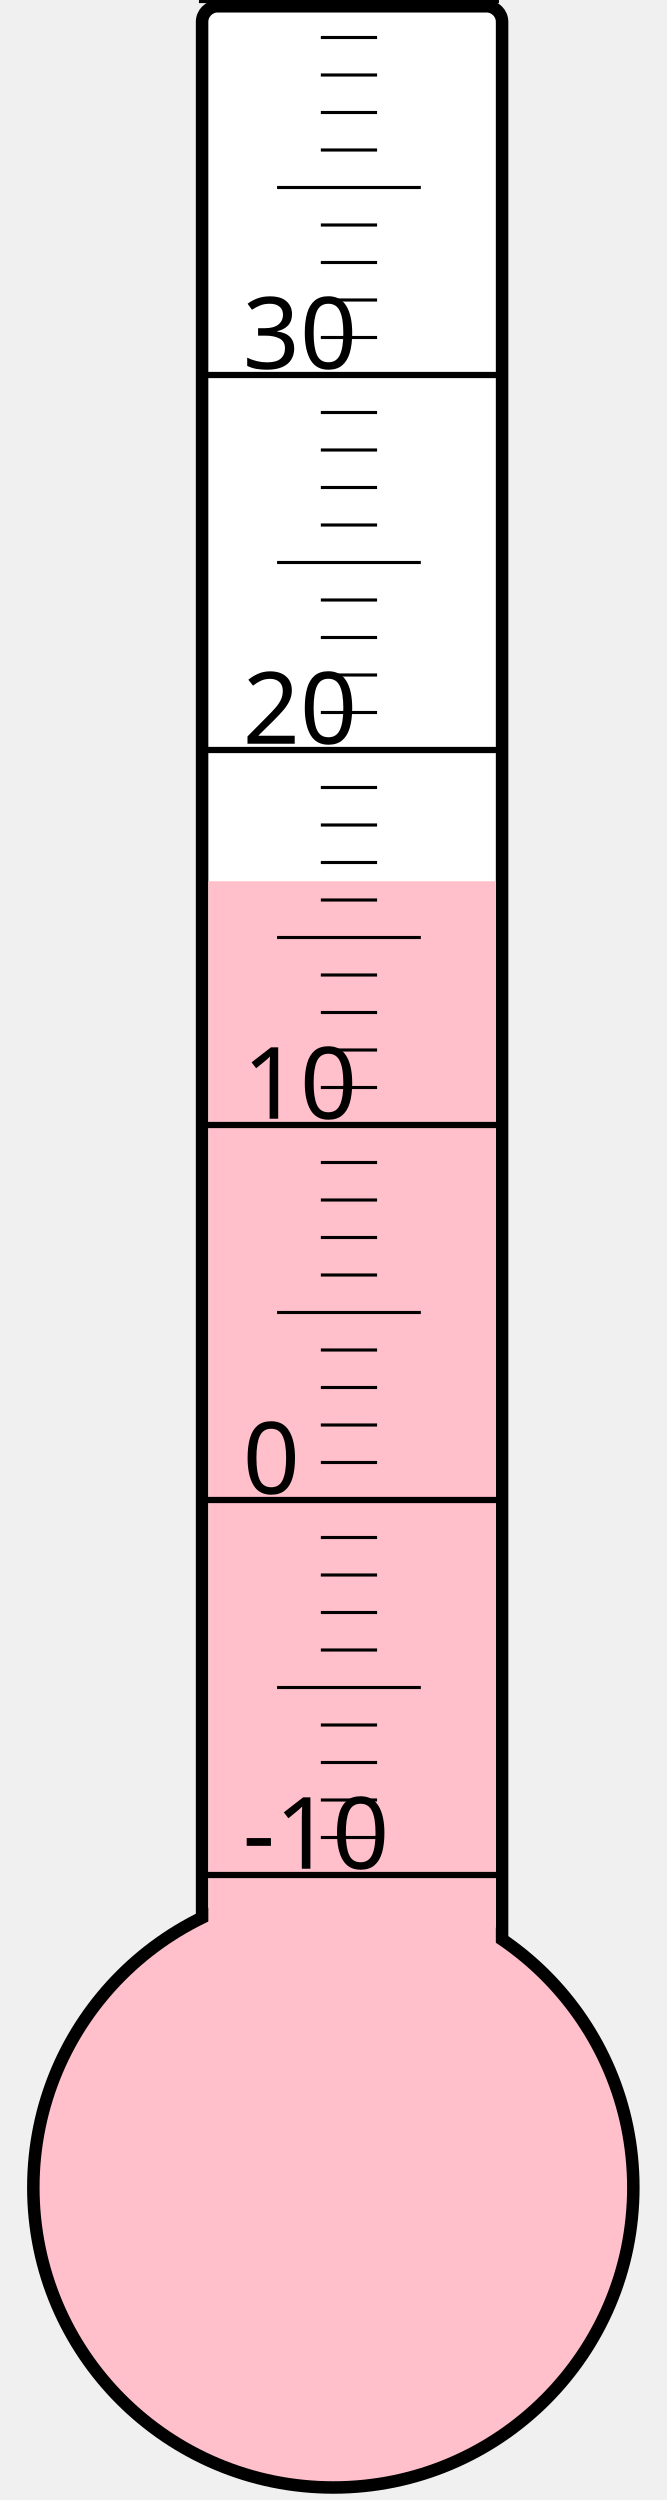
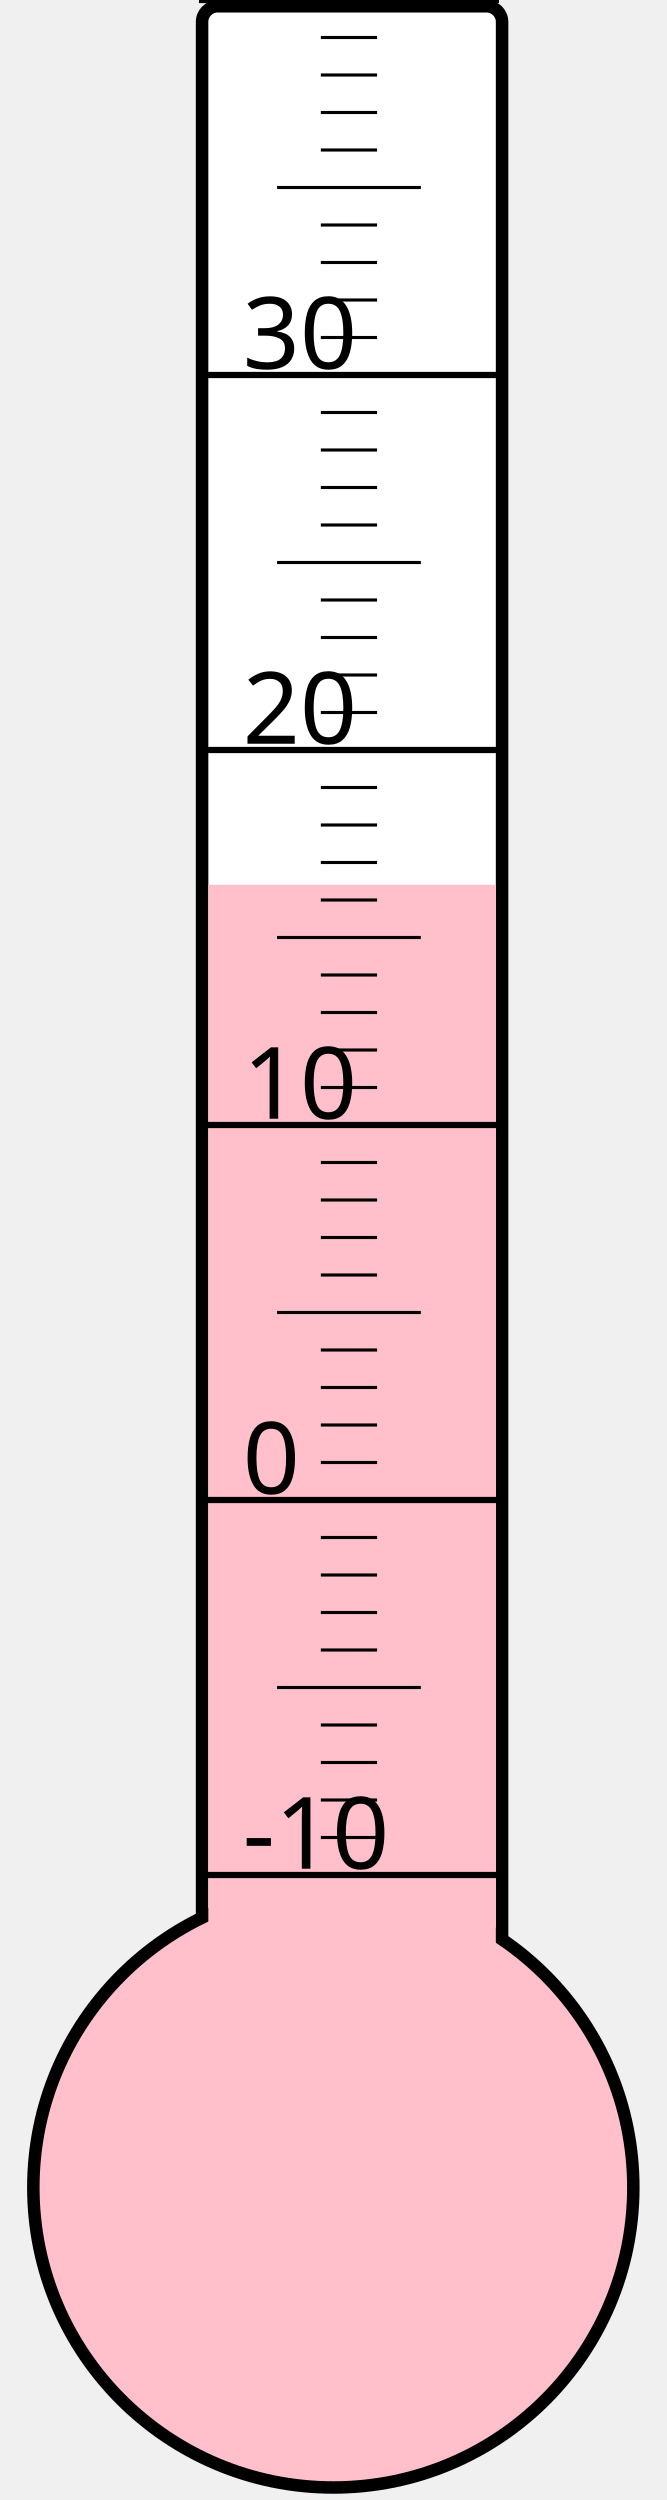
<svg xmlns="http://www.w3.org/2000/svg" width="40px" height="150px" viewBox="0 0 200 800">
  <rect width="200" height="800" x="0" y="0" style="fill: #ffffeb; fill-opacity: 0;" />
  <rect width="96" height="680" x="58" y="2" rx="5" ry="5" style="fill: white; fill-opacity: 1; stroke: black; stroke-width: 4;" />
  <circle cx="100" cy="700" r="96" style="fill: pink; stroke: black; stroke-width: 4;" />
-   <rect width="92" height="418.0" x="60" y="282.0" style="fill: pink; fill-opacity: 1; stroke-width: 0;" />
+   <rect width="92" height="416.875" x="60" y="283.125" style="fill: pink; fill-opacity: 1; stroke-width: 0;" />
  <text x="71" y="598" style="font-family: sans-serif; font-size: 24pt;">-10</text>
  <text x="71" y="478" style="font-family: sans-serif; font-size: 24pt;">0</text>
  <text x="71" y="358" style="font-family: sans-serif; font-size: 24pt;">10</text>
  <text x="71" y="238" style="font-family: sans-serif; font-size: 24pt;">20</text>
  <text x="71" y="118" style="font-family: sans-serif; font-size: 24pt;">30</text>
  <g style="stroke: black;">
    <line x1="57" y1="600" x2="153" y2="600" style="stroke-width: 2;" />
    <line x1="96" y1="588" x2="114" y2="588" style="stroke-width: 1;" />
    <line x1="96" y1="576" x2="114" y2="576" style="stroke-width: 1;" />
    <line x1="96" y1="564" x2="114" y2="564" style="stroke-width: 1;" />
    <line x1="96" y1="552" x2="114" y2="552" style="stroke-width: 1;" />
    <line x1="82" y1="540" x2="128" y2="540" style="stroke-width: 1;" />
    <line x1="96" y1="528" x2="114" y2="528" style="stroke-width: 1;" />
    <line x1="96" y1="516" x2="114" y2="516" style="stroke-width: 1;" />
    <line x1="96" y1="504" x2="114" y2="504" style="stroke-width: 1;" />
    <line x1="96" y1="492" x2="114" y2="492" style="stroke-width: 1;" />
    <line x1="57" y1="480" x2="153" y2="480" style="stroke-width: 2;" />
    <line x1="96" y1="468" x2="114" y2="468" style="stroke-width: 1;" />
    <line x1="96" y1="456" x2="114" y2="456" style="stroke-width: 1;" />
    <line x1="96" y1="444" x2="114" y2="444" style="stroke-width: 1;" />
    <line x1="96" y1="432" x2="114" y2="432" style="stroke-width: 1;" />
    <line x1="82" y1="420" x2="128" y2="420" style="stroke-width: 1;" />
    <line x1="96" y1="408" x2="114" y2="408" style="stroke-width: 1;" />
    <line x1="96" y1="396" x2="114" y2="396" style="stroke-width: 1;" />
    <line x1="96" y1="384" x2="114" y2="384" style="stroke-width: 1;" />
    <line x1="96" y1="372" x2="114" y2="372" style="stroke-width: 1;" />
    <line x1="57" y1="360" x2="153" y2="360" style="stroke-width: 2;" />
    <line x1="96" y1="348" x2="114" y2="348" style="stroke-width: 1;" />
    <line x1="96" y1="336" x2="114" y2="336" style="stroke-width: 1;" />
    <line x1="96" y1="324" x2="114" y2="324" style="stroke-width: 1;" />
    <line x1="96" y1="312" x2="114" y2="312" style="stroke-width: 1;" />
    <line x1="82" y1="300" x2="128" y2="300" style="stroke-width: 1;" />
    <line x1="96" y1="288" x2="114" y2="288" style="stroke-width: 1;" />
    <line x1="96" y1="276" x2="114" y2="276" style="stroke-width: 1;" />
    <line x1="96" y1="264" x2="114" y2="264" style="stroke-width: 1;" />
    <line x1="96" y1="252" x2="114" y2="252" style="stroke-width: 1;" />
    <line x1="57" y1="240" x2="153" y2="240" style="stroke-width: 2;" />
    <line x1="96" y1="228" x2="114" y2="228" style="stroke-width: 1;" />
    <line x1="96" y1="216" x2="114" y2="216" style="stroke-width: 1;" />
    <line x1="96" y1="204" x2="114" y2="204" style="stroke-width: 1;" />
    <line x1="96" y1="192" x2="114" y2="192" style="stroke-width: 1;" />
    <line x1="82" y1="180" x2="128" y2="180" style="stroke-width: 1;" />
    <line x1="96" y1="168" x2="114" y2="168" style="stroke-width: 1;" />
    <line x1="96" y1="156" x2="114" y2="156" style="stroke-width: 1;" />
    <line x1="96" y1="144" x2="114" y2="144" style="stroke-width: 1;" />
    <line x1="96" y1="132" x2="114" y2="132" style="stroke-width: 1;" />
    <line x1="57" y1="120" x2="153" y2="120" style="stroke-width: 2;" />
    <line x1="96" y1="108" x2="114" y2="108" style="stroke-width: 1;" />
    <line x1="96" y1="96" x2="114" y2="96" style="stroke-width: 1;" />
    <line x1="96" y1="84" x2="114" y2="84" style="stroke-width: 1;" />
    <line x1="96" y1="72" x2="114" y2="72" style="stroke-width: 1;" />
    <line x1="82" y1="60" x2="128" y2="60" style="stroke-width: 1;" />
    <line x1="96" y1="48" x2="114" y2="48" style="stroke-width: 1;" />
    <line x1="96" y1="36" x2="114" y2="36" style="stroke-width: 1;" />
    <line x1="96" y1="24" x2="114" y2="24" style="stroke-width: 1;" />
    <line x1="96" y1="12" x2="114" y2="12" style="stroke-width: 1;" />
    <line x1="57" y1="0" x2="153" y2="0" style="stroke-width: 2;" />
  </g>
</svg>
